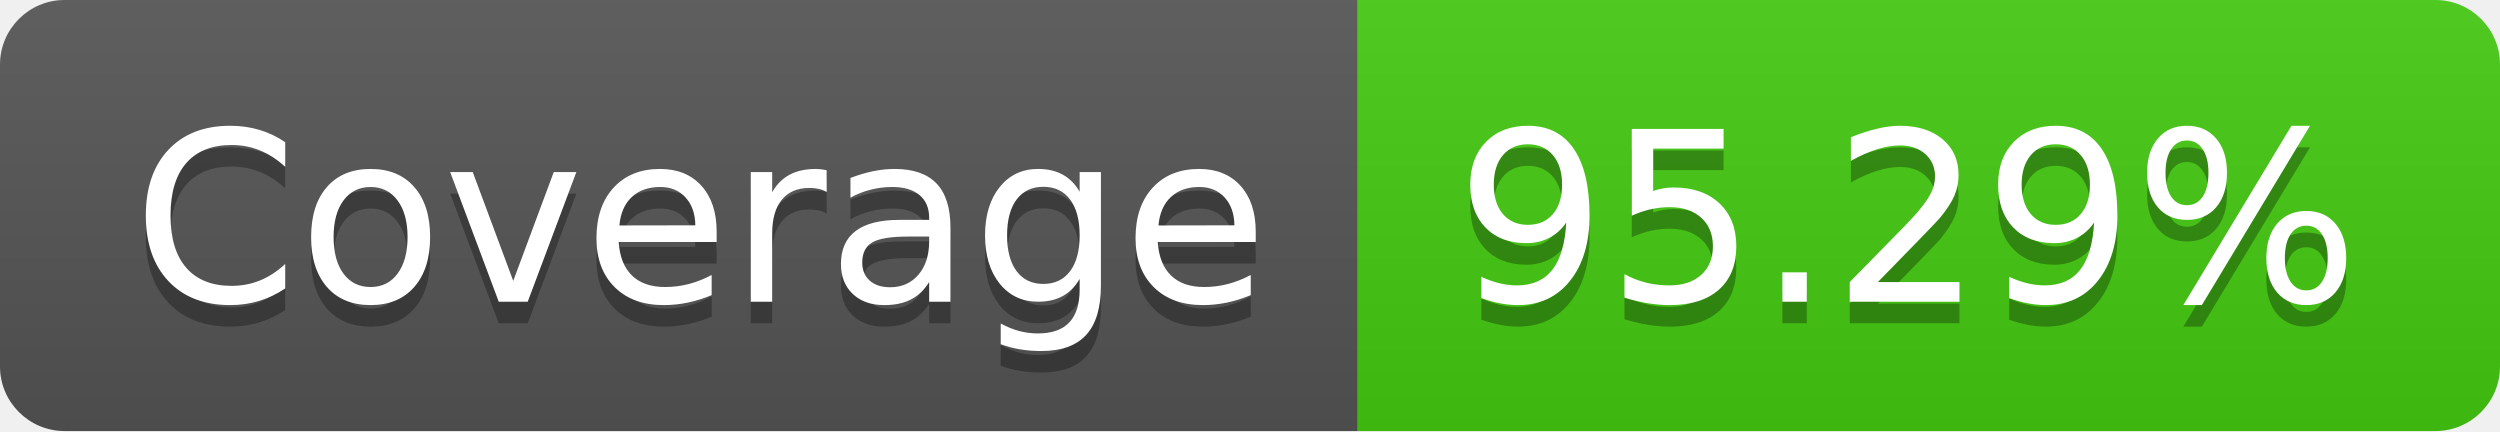
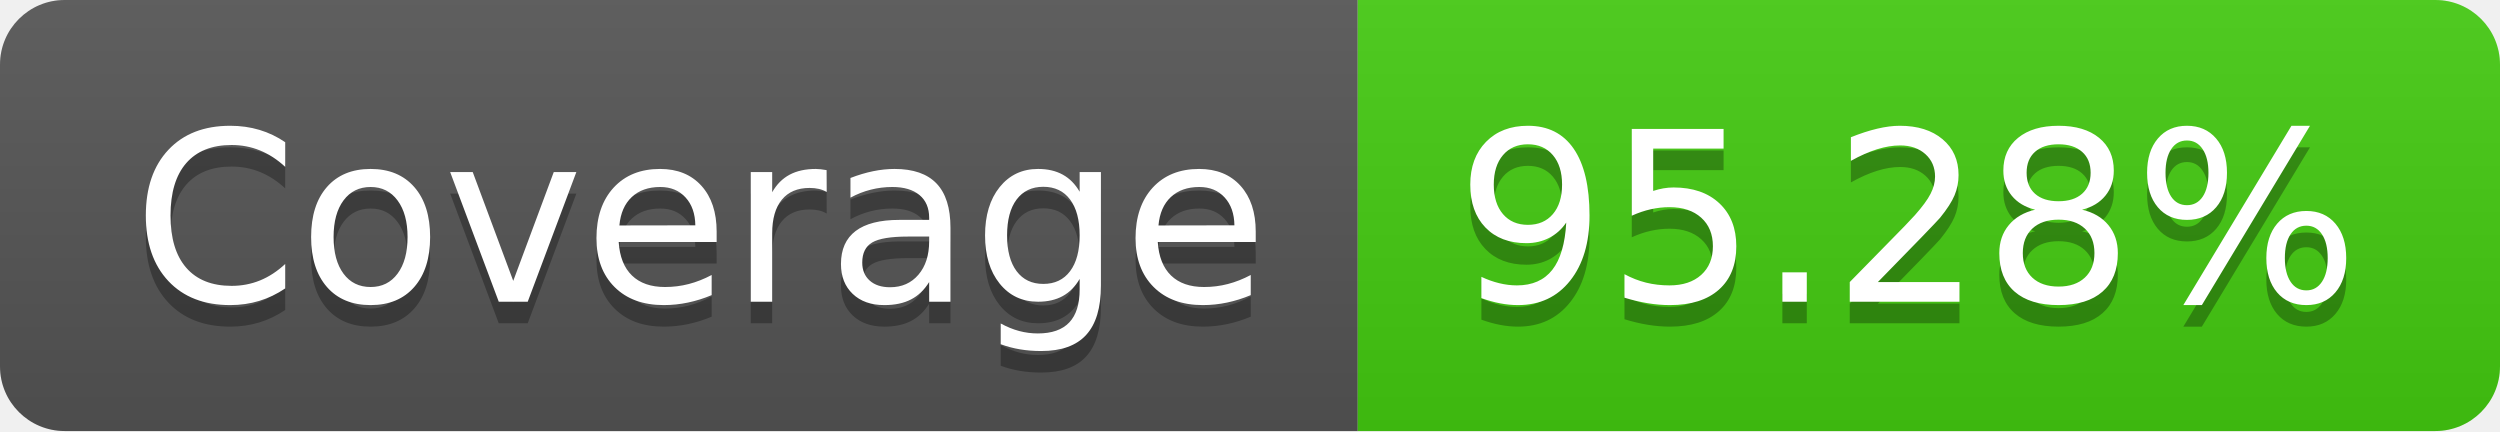
- <svg xmlns="http://www.w3.org/2000/svg" width="116" height="20" role="img" aria-label="Coverage: 95.29%">
+ <svg xmlns="http://www.w3.org/2000/svg" width="116" height="20" role="img" aria-label="Coverage: 95.28%">
  <linearGradient id="s" x2="0" y2="100%">
    <stop offset="0" stop-color="#bbb" stop-opacity=".1" />
    <stop offset="1" stop-opacity=".1" />
  </linearGradient>
  <clipPath id="r">
    <rect width="116" height="20" rx="3" fill="#fff" />
  </clipPath>
  <g clip-path="url(#r)">
    <rect width="63" height="20" fill="#555" />
    <rect x="63" width="53" height="20" fill="#4c1" />
    <rect width="116" height="20" fill="url(#s)" />
  </g>
  <g fill="#fff" text-anchor="middle" font-family="Verdana,Geneva,DejaVu Sans,sans-serif" text-rendering="geometricPrecision" font-size="110">
    <text aria-hidden="true" x="325" y="150" fill="#010101" fill-opacity=".3" transform="scale(.1)" textLength="530">Coverage</text>
    <text x="325" y="140" transform="scale(.1)" fill="#fff" textLength="530">Coverage</text>
-     <text aria-hidden="true" x="885" y="150" fill="#010101" fill-opacity=".3" transform="scale(.1)" textLength="430">95.29%</text>
-     <text x="885" y="140" transform="scale(.1)" fill="#fff" textLength="430">95.29%</text>
+     <text aria-hidden="true" x="885" y="150" fill="#010101" fill-opacity=".3" transform="scale(.1)" textLength="430">95.28%</text>
+     <text x="885" y="140" transform="scale(.1)" fill="#fff" textLength="430">95.28%</text>
  </g>
</svg>
